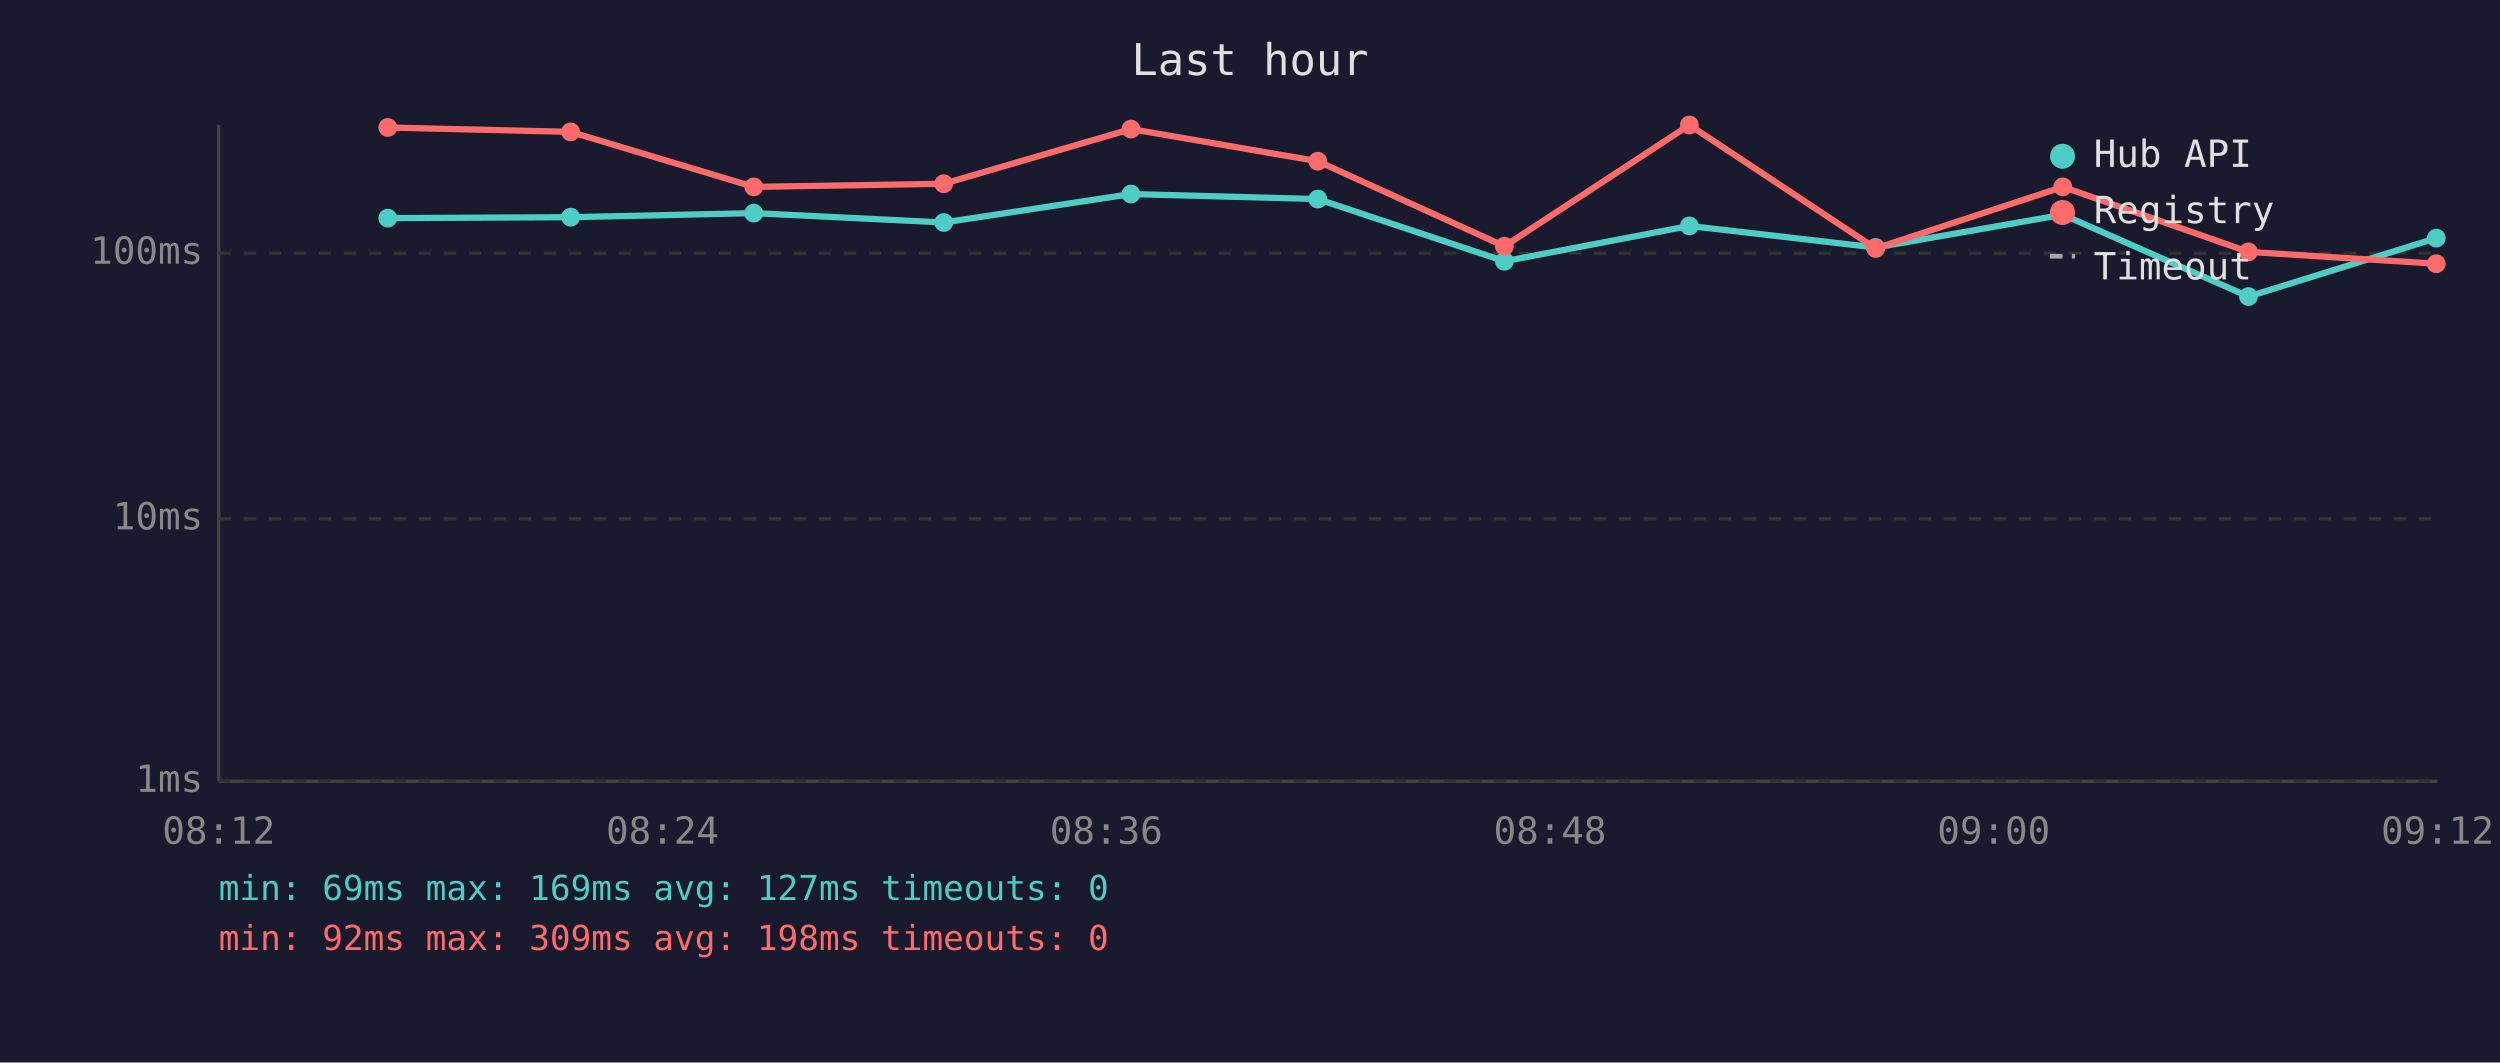
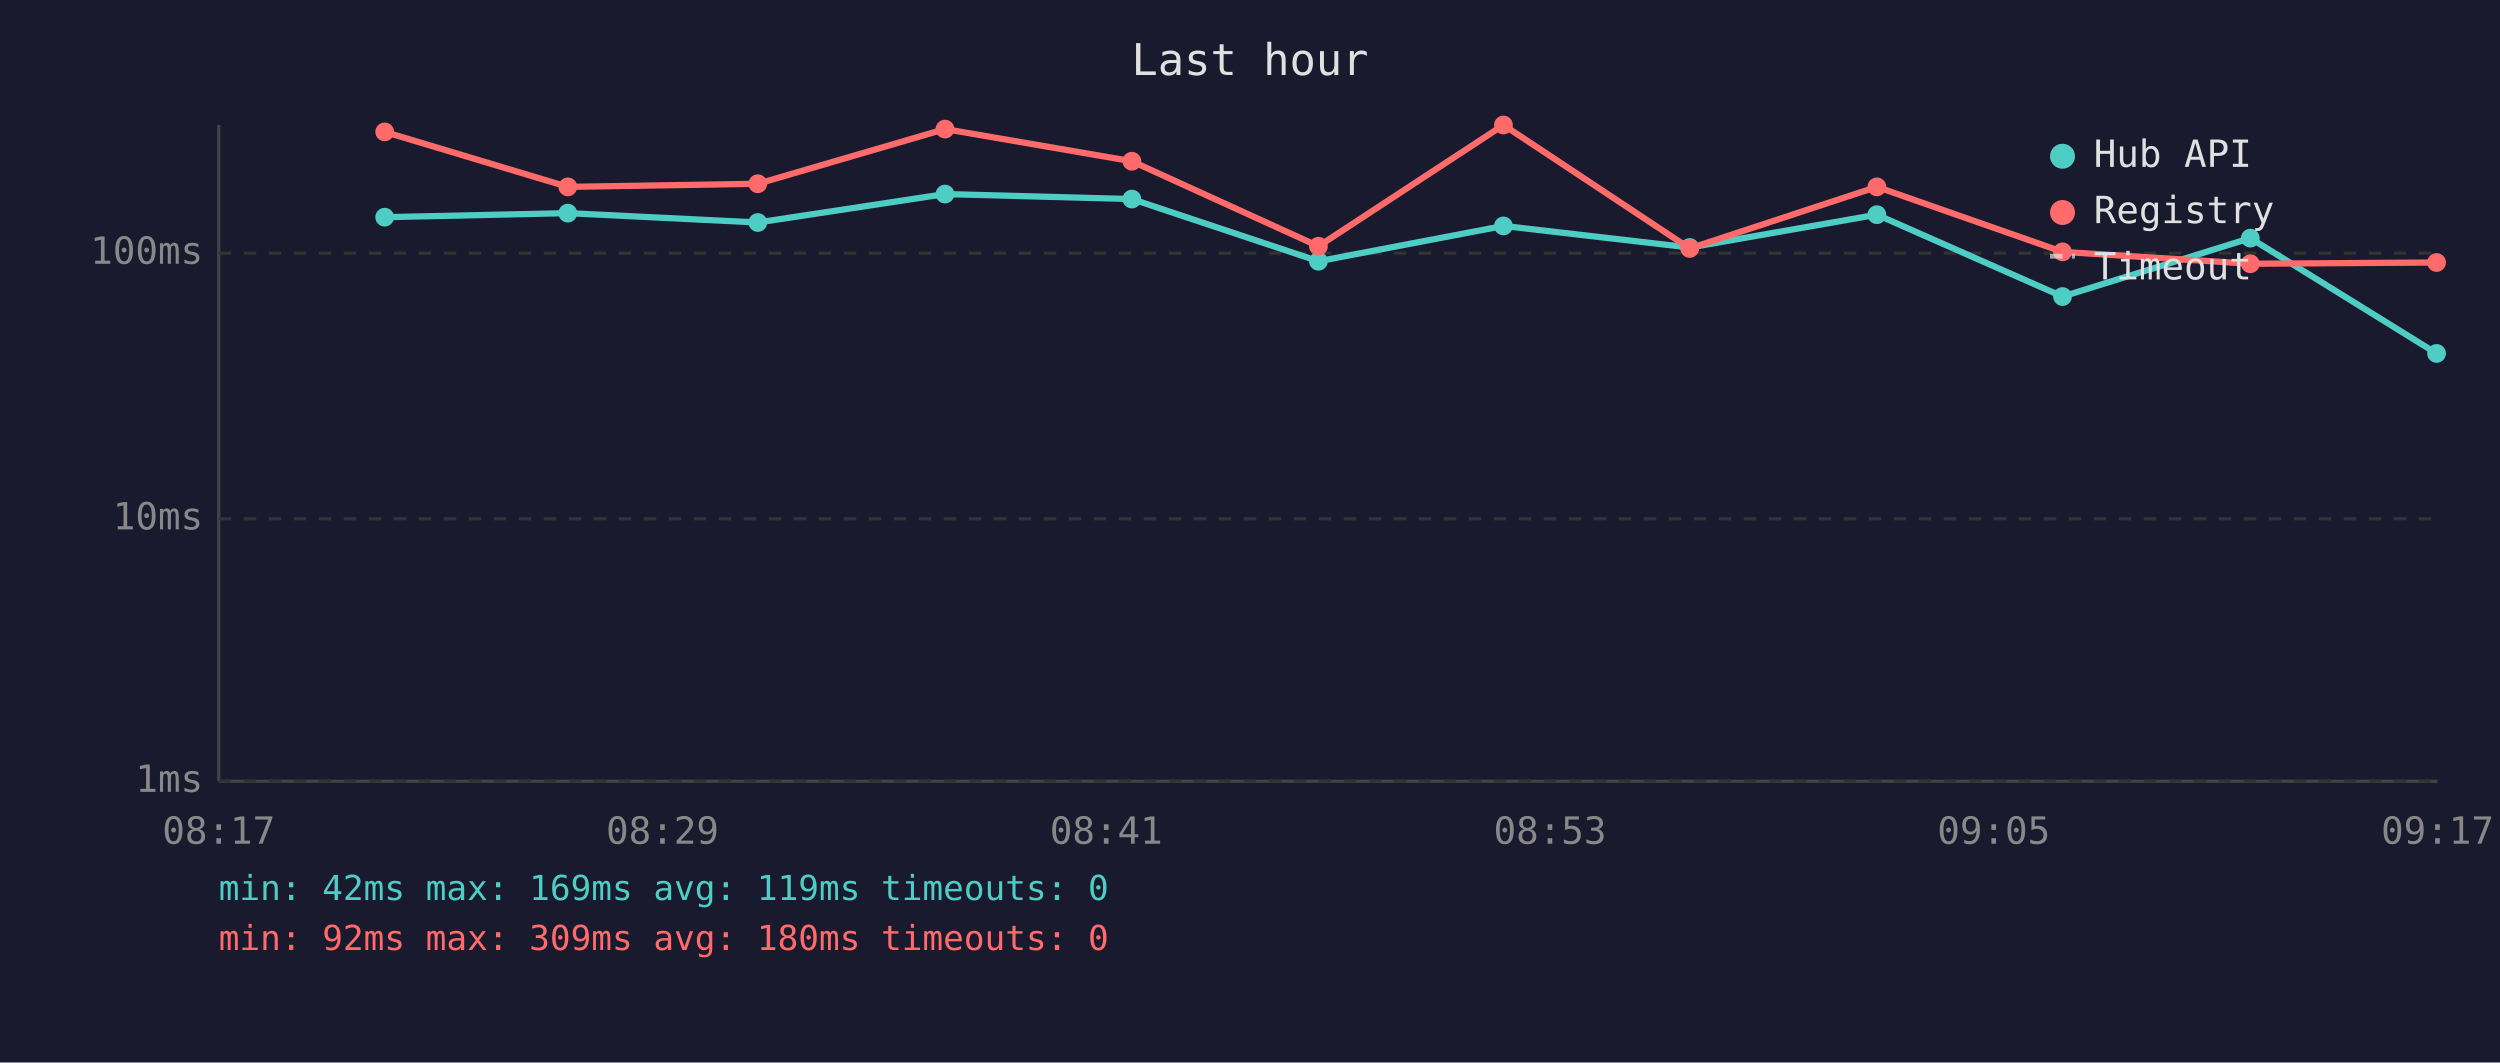
<svg xmlns="http://www.w3.org/2000/svg" viewBox="0 0 800 340" font-family="monospace" font-size="12">
  <rect width="800" height="340" fill="#1a1a2e" />
  <text x="400" y="24" fill="#e0e0e0" font-size="14" text-anchor="middle">Last hour</text>
  <line x1="70" y1="40" x2="70" y2="250" stroke="#444" stroke-width="1" />
  <line x1="70" y1="250" x2="780" y2="250" stroke="#444" stroke-width="1" />
  <line x1="70" y1="250" x2="780" y2="250" stroke="#333" stroke-width="1" stroke-dasharray="4" />
  <text x="65" y="250" fill="#888" text-anchor="end" dominant-baseline="middle">1ms</text>
  <line x1="70" y1="166" x2="780" y2="166" stroke="#333" stroke-width="1" stroke-dasharray="4" />
  <text x="65" y="166" fill="#888" text-anchor="end" dominant-baseline="middle">10ms</text>
  <line x1="70" y1="81" x2="780" y2="81" stroke="#333" stroke-width="1" stroke-dasharray="4" />
  <text x="65" y="81" fill="#888" text-anchor="end" dominant-baseline="middle">100ms</text>
-   <text x="70" y="270" fill="#888" text-anchor="middle">08:12</text>
-   <text x="212" y="270" fill="#888" text-anchor="middle">08:24</text>
-   <text x="354" y="270" fill="#888" text-anchor="middle">08:36</text>
-   <text x="496" y="270" fill="#888" text-anchor="middle">08:48</text>
-   <text x="638" y="270" fill="#888" text-anchor="middle">09:00</text>
-   <text x="780" y="270" fill="#888" text-anchor="middle">09:12</text>
-   <polyline points="124.1,69.8 182.6,69.5 241.2,68.2 302.0,71.2 361.9,62.1 421.7,63.7 481.4,83.6 540.6,72.3 600.2,79.2 660.1,68.7 719.5,94.9 779.6,76.2" fill="none" stroke="#4ecdc4" stroke-width="2" opacity="1" />
-   <circle cx="124.1" cy="69.8" r="3" fill="#4ecdc4" />
-   <circle cx="182.6" cy="69.5" r="3" fill="#4ecdc4" />
-   <circle cx="241.2" cy="68.2" r="3" fill="#4ecdc4" />
-   <circle cx="302.0" cy="71.2" r="3" fill="#4ecdc4" />
-   <circle cx="361.9" cy="62.1" r="3" fill="#4ecdc4" />
-   <circle cx="421.7" cy="63.7" r="3" fill="#4ecdc4" />
-   <circle cx="481.4" cy="83.6" r="3" fill="#4ecdc4" />
-   <circle cx="540.6" cy="72.3" r="3" fill="#4ecdc4" />
-   <circle cx="600.2" cy="79.2" r="3" fill="#4ecdc4" />
-   <circle cx="660.1" cy="68.7" r="3" fill="#4ecdc4" />
-   <circle cx="719.5" cy="94.9" r="3" fill="#4ecdc4" />
-   <circle cx="779.6" cy="76.2" r="3" fill="#4ecdc4" />
-   <polyline points="124.1,40.8 182.6,42.2 241.2,59.8 302.0,58.8 361.9,41.3 421.7,51.6 481.4,78.8 540.6,40.0 600.2,79.5 660.1,59.8 719.5,80.6 779.6,84.4" fill="none" stroke="#ff6b6b" stroke-width="2" opacity="1" />
-   <circle cx="124.1" cy="40.8" r="3" fill="#ff6b6b" />
-   <circle cx="182.6" cy="42.2" r="3" fill="#ff6b6b" />
-   <circle cx="241.2" cy="59.8" r="3" fill="#ff6b6b" />
-   <circle cx="302.0" cy="58.8" r="3" fill="#ff6b6b" />
-   <circle cx="361.9" cy="41.3" r="3" fill="#ff6b6b" />
-   <circle cx="421.7" cy="51.6" r="3" fill="#ff6b6b" />
-   <circle cx="481.4" cy="78.8" r="3" fill="#ff6b6b" />
-   <circle cx="540.6" cy="40.0" r="3" fill="#ff6b6b" />
-   <circle cx="600.2" cy="79.5" r="3" fill="#ff6b6b" />
-   <circle cx="660.1" cy="59.8" r="3" fill="#ff6b6b" />
-   <circle cx="719.5" cy="80.6" r="3" fill="#ff6b6b" />
-   <circle cx="779.6" cy="84.4" r="3" fill="#ff6b6b" />
+   <text x="70" y="270" fill="#888" text-anchor="middle">08:17</text>
+   <text x="212" y="270" fill="#888" text-anchor="middle">08:29</text>
+   <text x="354" y="270" fill="#888" text-anchor="middle">08:41</text>
+   <text x="496" y="270" fill="#888" text-anchor="middle">08:53</text>
+   <text x="638" y="270" fill="#888" text-anchor="middle">09:05</text>
+   <text x="780" y="270" fill="#888" text-anchor="middle">09:17</text>
+   <polyline points="123.1,69.5 181.7,68.2 242.5,71.2 302.4,62.1 362.2,63.7 421.9,83.6 481.1,72.3 540.7,79.2 600.6,68.7 660.0,94.9 720.1,76.2 779.7,113.1" fill="none" stroke="#4ecdc4" stroke-width="2" opacity="1" />
+   <circle cx="123.1" cy="69.5" r="3" fill="#4ecdc4" />
+   <circle cx="181.7" cy="68.2" r="3" fill="#4ecdc4" />
+   <circle cx="242.5" cy="71.2" r="3" fill="#4ecdc4" />
+   <circle cx="302.4" cy="62.1" r="3" fill="#4ecdc4" />
+   <circle cx="362.2" cy="63.7" r="3" fill="#4ecdc4" />
+   <circle cx="421.9" cy="83.6" r="3" fill="#4ecdc4" />
+   <circle cx="481.1" cy="72.3" r="3" fill="#4ecdc4" />
+   <circle cx="540.7" cy="79.2" r="3" fill="#4ecdc4" />
+   <circle cx="600.6" cy="68.7" r="3" fill="#4ecdc4" />
+   <circle cx="660.0" cy="94.9" r="3" fill="#4ecdc4" />
+   <circle cx="720.1" cy="76.2" r="3" fill="#4ecdc4" />
+   <circle cx="779.7" cy="113.1" r="3" fill="#4ecdc4" />
+   <polyline points="123.1,42.2 181.7,59.8 242.5,58.8 302.4,41.3 362.2,51.6 421.9,78.8 481.1,40.0 540.7,79.5 600.6,59.8 660.0,80.6 720.1,84.4 779.7,84.0" fill="none" stroke="#ff6b6b" stroke-width="2" opacity="1" />
+   <circle cx="123.1" cy="42.2" r="3" fill="#ff6b6b" />
+   <circle cx="181.7" cy="59.8" r="3" fill="#ff6b6b" />
+   <circle cx="242.5" cy="58.8" r="3" fill="#ff6b6b" />
+   <circle cx="302.4" cy="41.3" r="3" fill="#ff6b6b" />
+   <circle cx="362.2" cy="51.6" r="3" fill="#ff6b6b" />
+   <circle cx="421.9" cy="78.8" r="3" fill="#ff6b6b" />
+   <circle cx="481.1" cy="40.0" r="3" fill="#ff6b6b" />
+   <circle cx="540.7" cy="79.5" r="3" fill="#ff6b6b" />
+   <circle cx="600.6" cy="59.8" r="3" fill="#ff6b6b" />
+   <circle cx="660.0" cy="80.6" r="3" fill="#ff6b6b" />
+   <circle cx="720.1" cy="84.4" r="3" fill="#ff6b6b" />
+   <circle cx="779.7" cy="84.0" r="3" fill="#ff6b6b" />
  <circle cx="660" cy="50" r="4" fill="#4ecdc4" />
  <text x="670" y="50" fill="#e0e0e0" dominant-baseline="middle">Hub API</text>
  <circle cx="660" cy="68" r="4" fill="#ff6b6b" />
  <text x="670" y="68" fill="#e0e0e0" dominant-baseline="middle">Registry</text>
  <line x1="656" y1="82" x2="664" y2="82" stroke="#e0e0e0" stroke-width="1.5" stroke-dasharray="4,3" opacity="0.7" />
  <text x="670" y="86" fill="#e0e0e0" dominant-baseline="middle">Timeout</text>
-   <text x="70" y="288" fill="#4ecdc4" font-size="11">min: 69ms  max: 169ms  avg: 127ms  timeouts: 0</text>
-   <text x="70" y="304" fill="#ff6b6b" font-size="11">min: 92ms  max: 309ms  avg: 198ms  timeouts: 0</text>
+   <text x="70" y="288" fill="#4ecdc4" font-size="11">min: 42ms  max: 169ms  avg: 119ms  timeouts: 0</text>
+   <text x="70" y="304" fill="#ff6b6b" font-size="11">min: 92ms  max: 309ms  avg: 180ms  timeouts: 0</text>
</svg>
